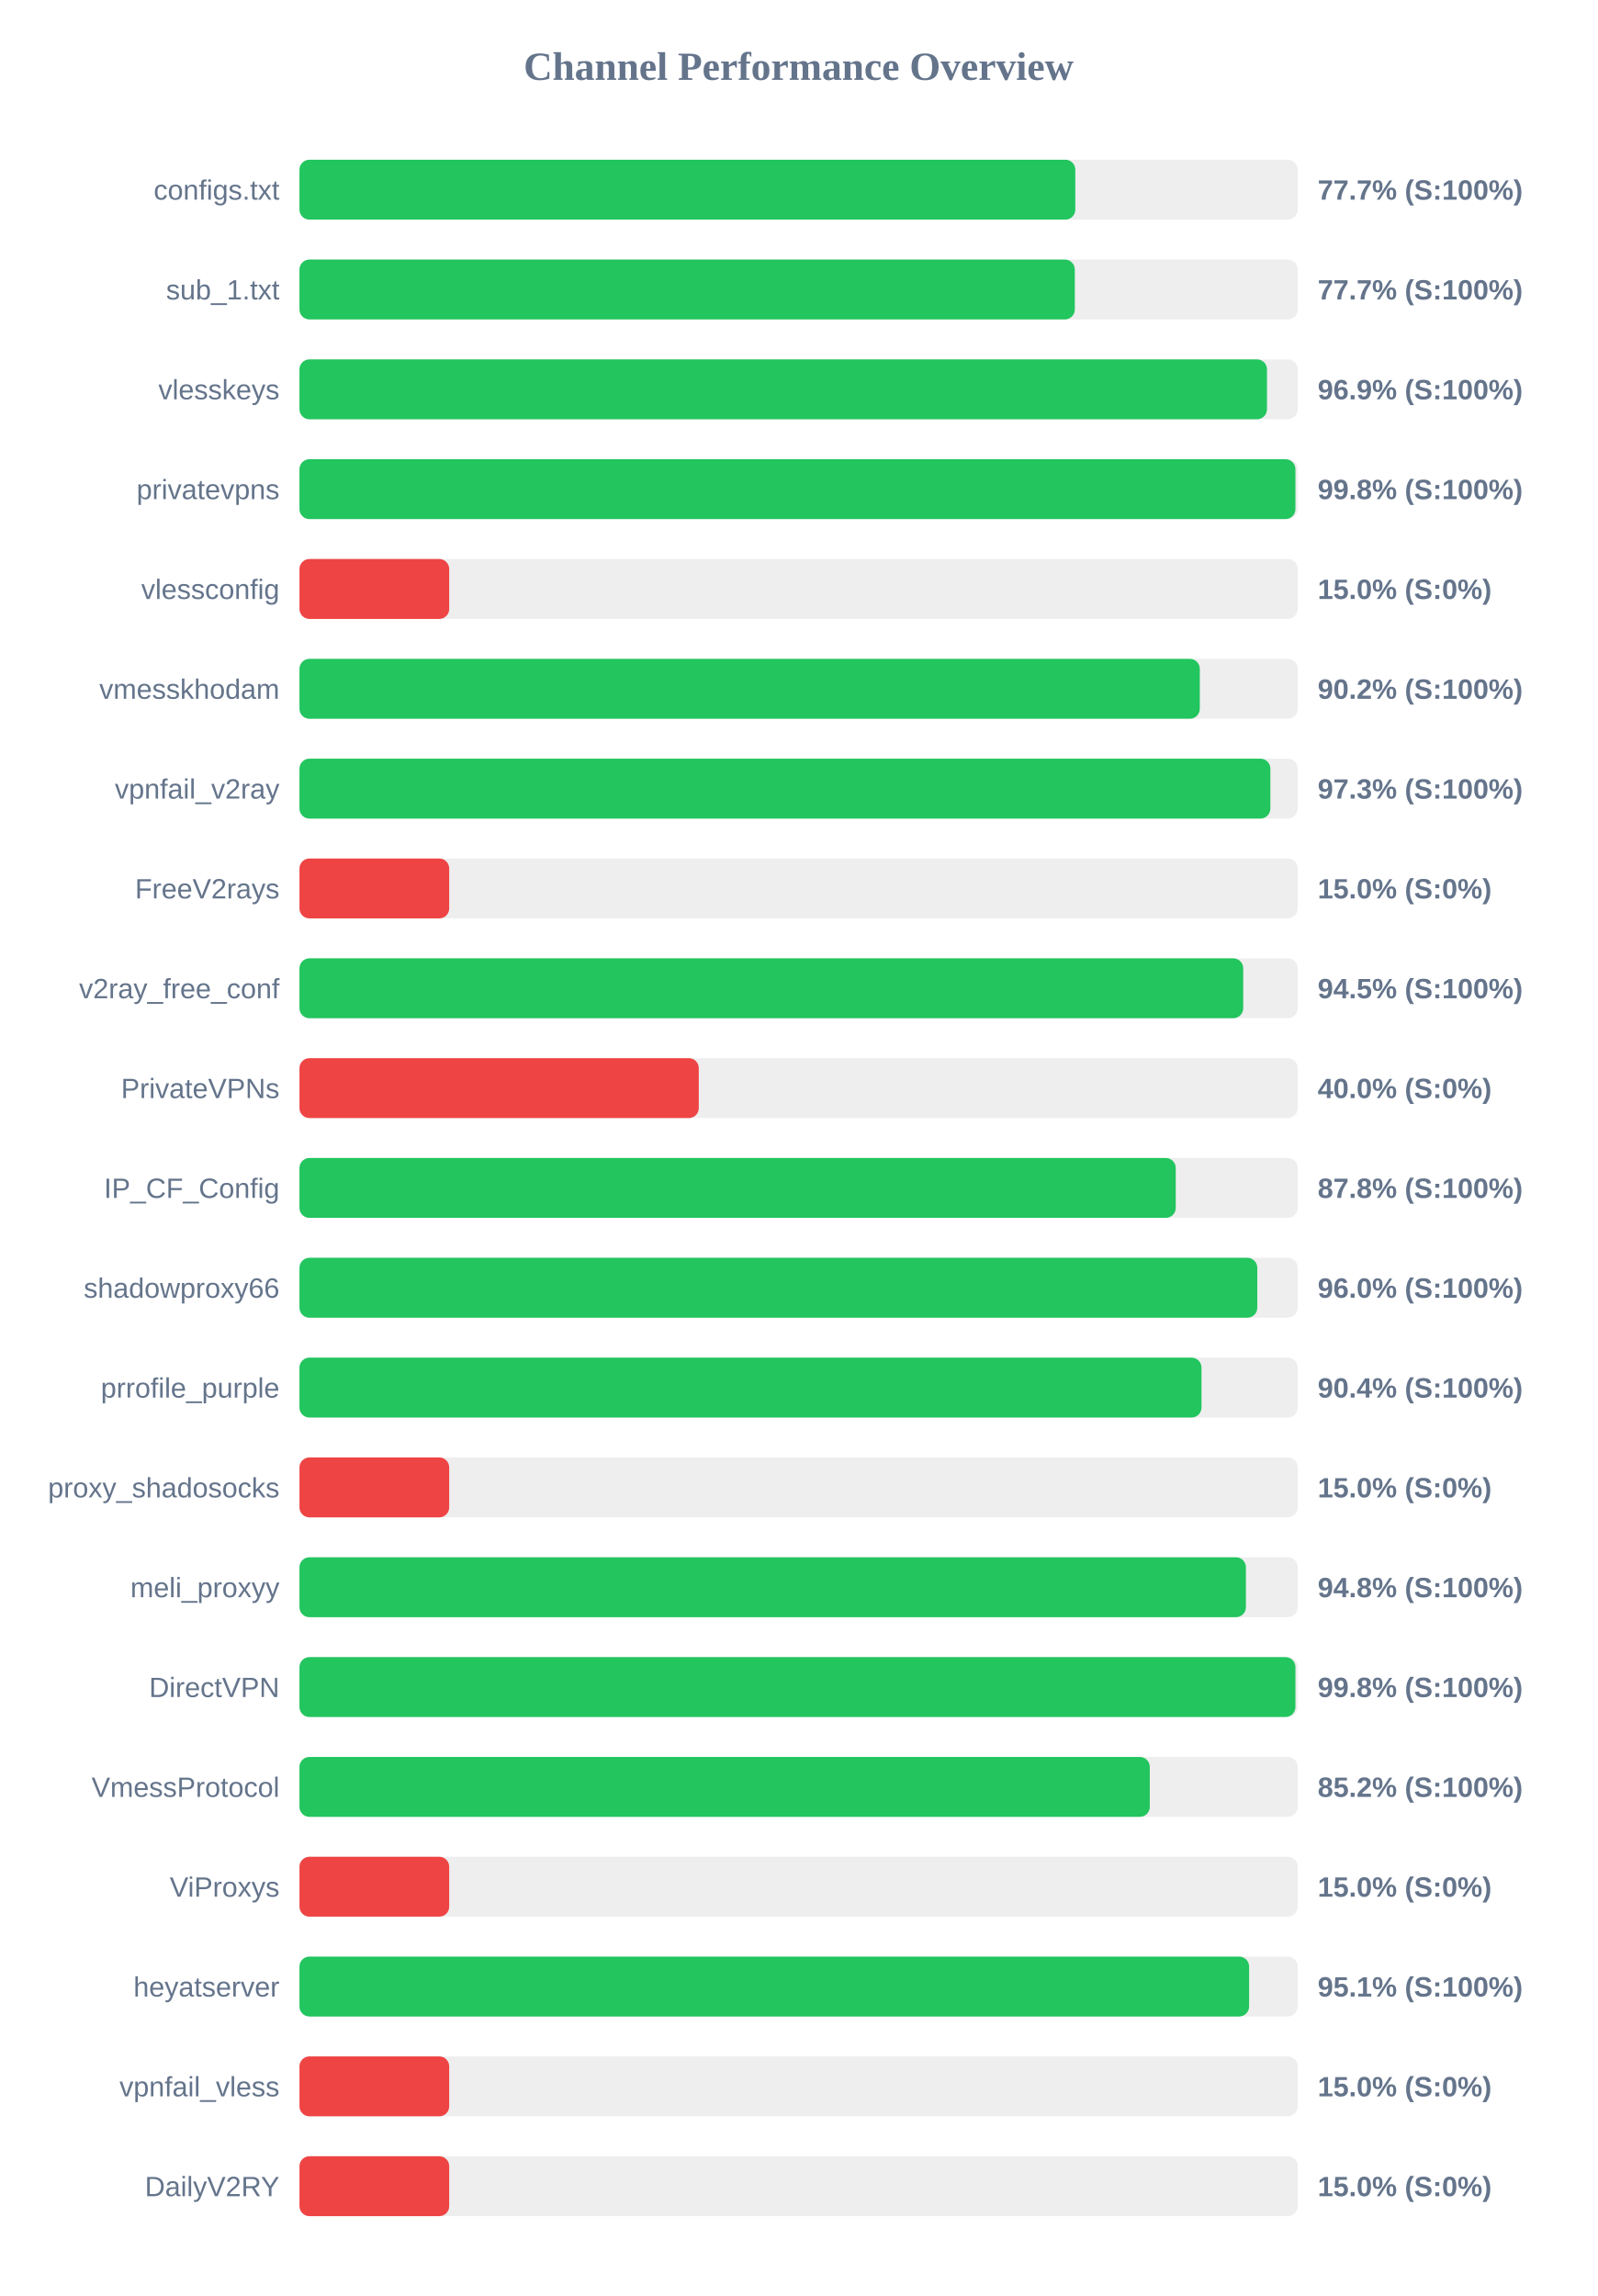
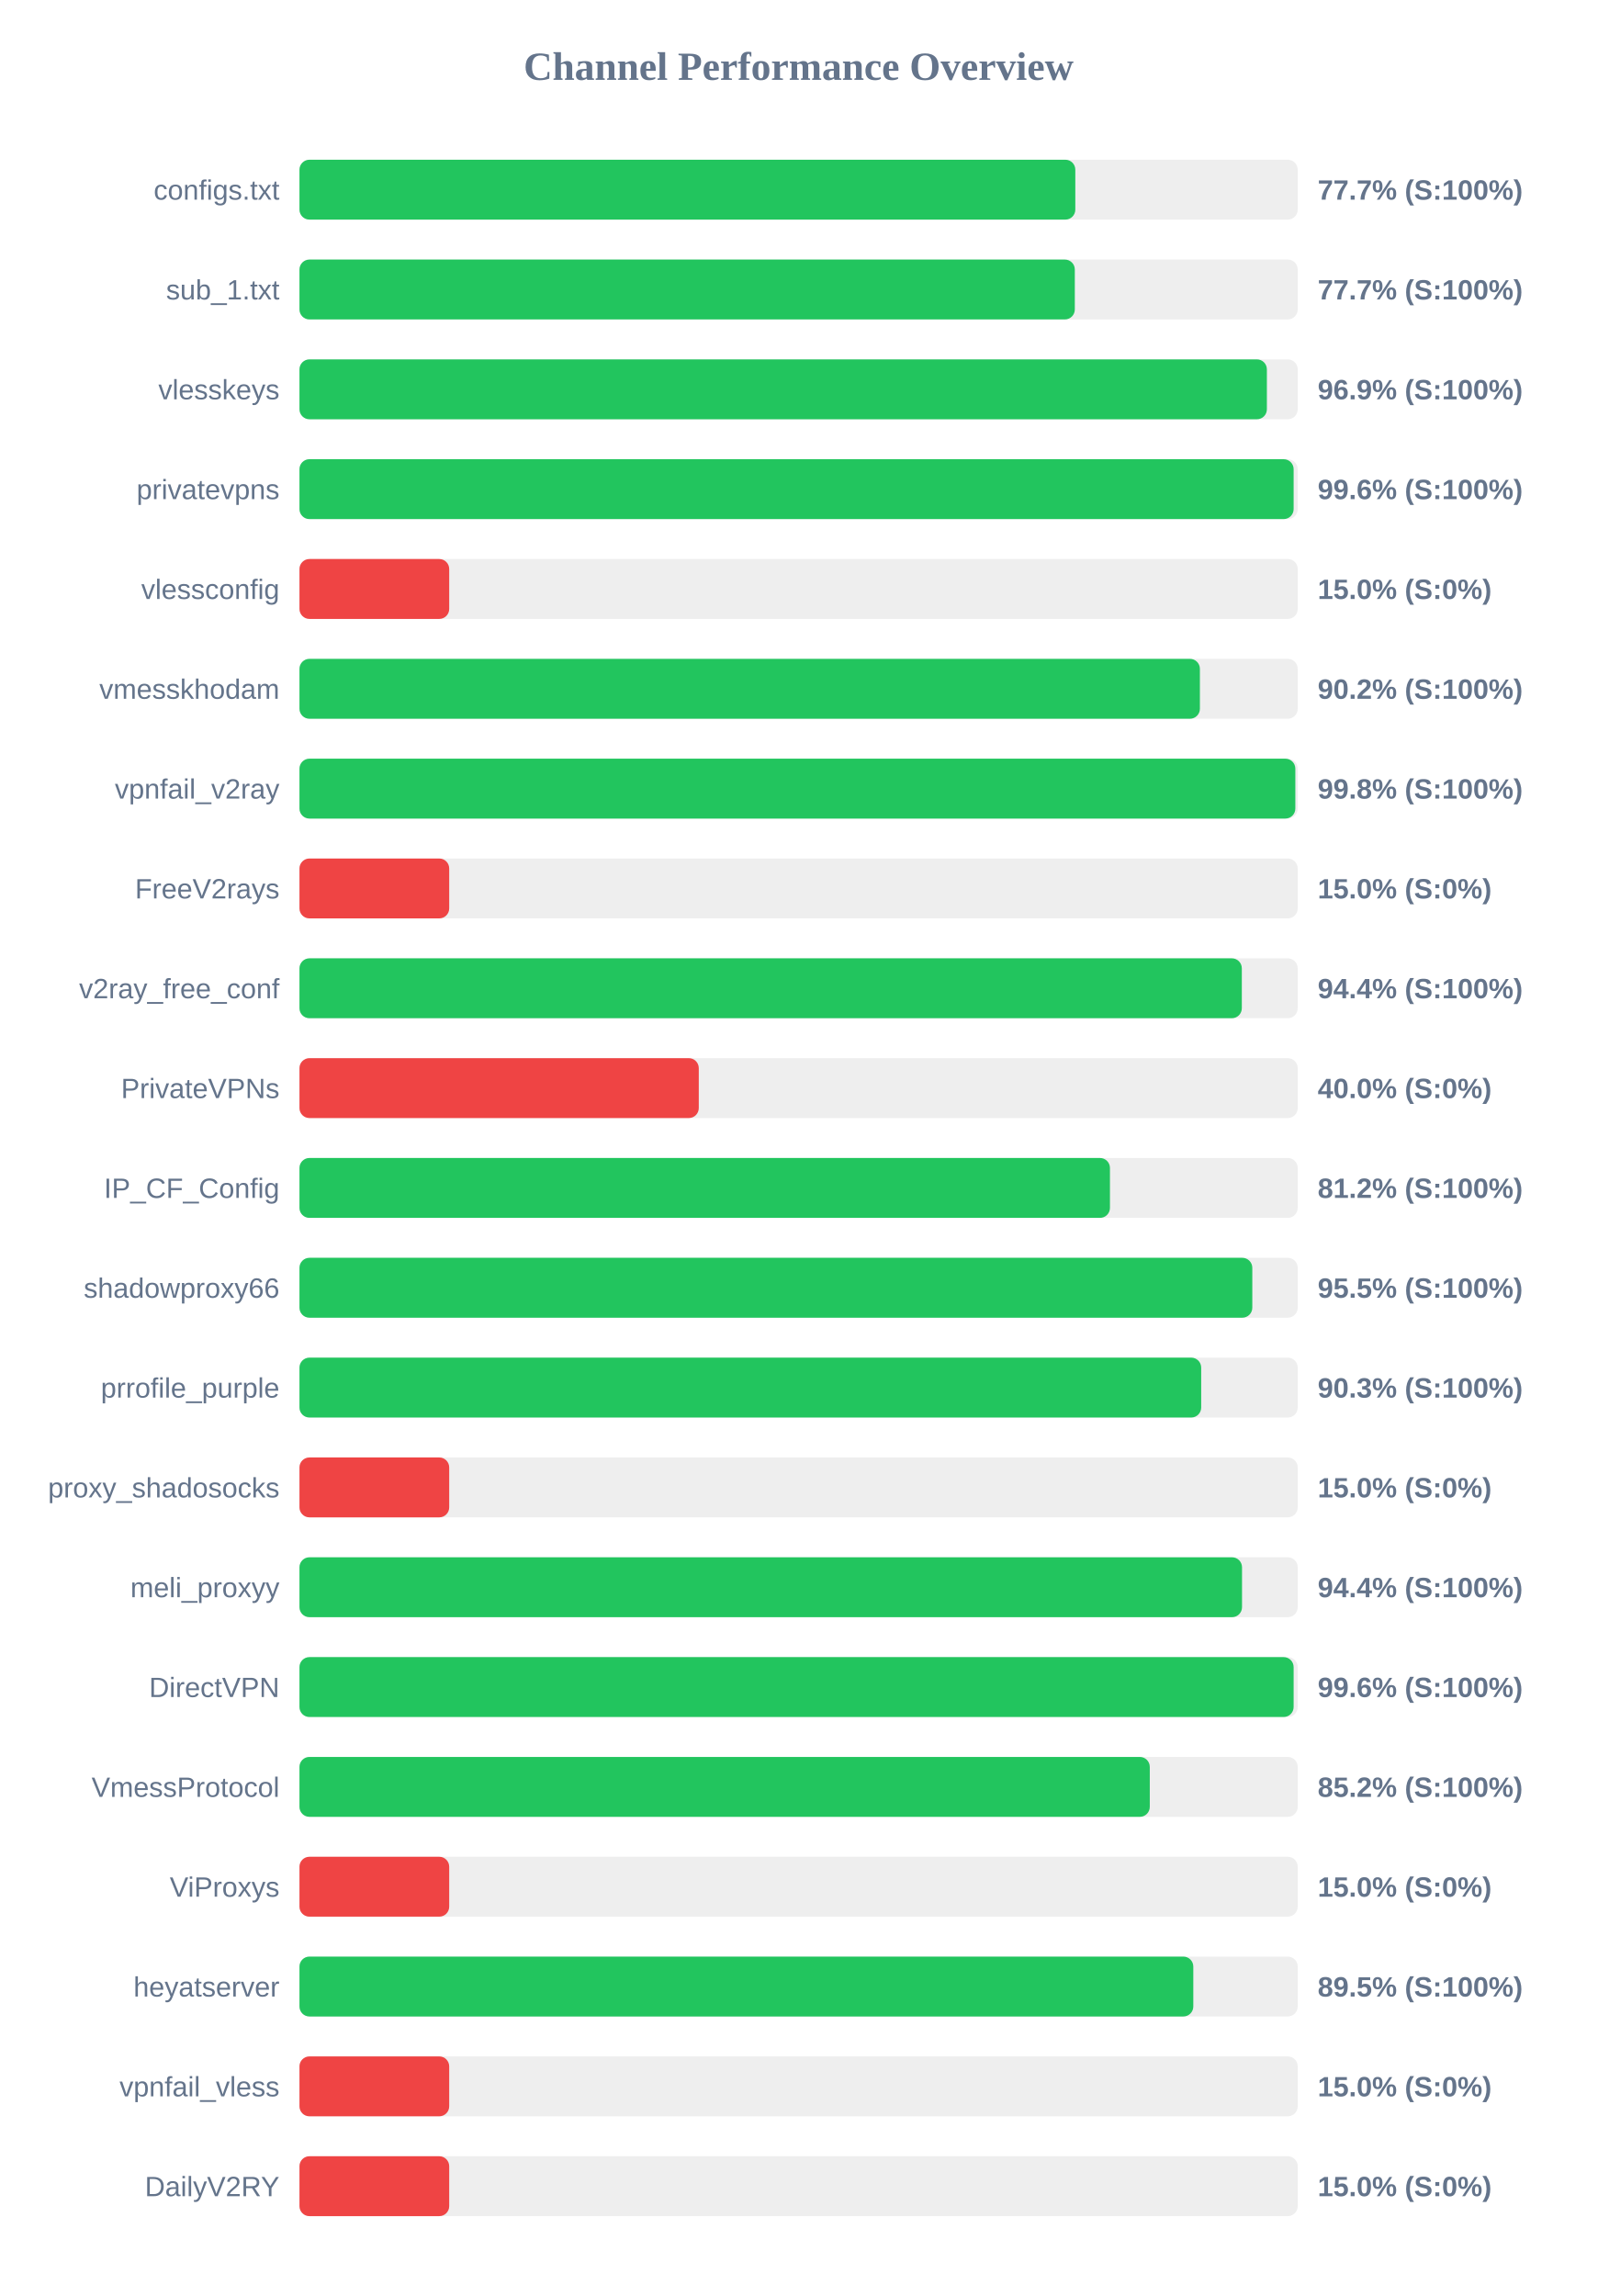
<svg xmlns="http://www.w3.org/2000/svg" width="800" height="1150" version="1.1">
  <style>
        .row { font: 14px Arial; fill: #64748b; }
        .score { font: bold 14px Arial; fill: #64748b; }
    </style>
  <text x="400" y="40" text-anchor="middle" font-size="20px" font-weight="bold" fill="#64748b">Channel Performance Overview</text>
  <rect x="150" y="80" width="500" height="30" fill="#eee" rx="5" />
  <rect x="150" y="80" width="388.6" height="30" fill="#22c55e" rx="5" />
  <text x="140" y="100" text-anchor="end" class="row">configs.txt</text>
  <text x="660" y="100" text-anchor="start" class="score">77.7% (S:100%)</text>
  <rect x="150" y="130" width="500" height="30" fill="#eee" rx="5" />
  <rect x="150" y="130" width="388.35" height="30" fill="#22c55e" rx="5" />
  <text x="140" y="150" text-anchor="end" class="row">sub_1.txt</text>
  <text x="660" y="150" text-anchor="start" class="score">77.7% (S:100%)</text>
  <rect x="150" y="180" width="500" height="30" fill="#eee" rx="5" />
-   <rect x="150" y="180" width="484.6" height="30" fill="#22c55e" rx="5" />
+   <rect x="150" y="180" width="484.55" height="30" fill="#22c55e" rx="5" />
  <text x="140" y="200" text-anchor="end" class="row">vlesskeys</text>
  <text x="660" y="200" text-anchor="start" class="score">96.9% (S:100%)</text>
  <rect x="150" y="230" width="500" height="30" fill="#eee" rx="5" />
-   <rect x="150" y="230" width="498.85" height="30" fill="#22c55e" rx="5" />
+   <rect x="150" y="230" width="497.95" height="30" fill="#22c55e" rx="5" />
  <text x="140" y="250" text-anchor="end" class="row">privatevpns</text>
-   <text x="660" y="250" text-anchor="start" class="score">99.8% (S:100%)</text>
+   <text x="660" y="250" text-anchor="start" class="score">99.6% (S:100%)</text>
  <rect x="150" y="280" width="500" height="30" fill="#eee" rx="5" />
  <rect x="150" y="280" width="75.0" height="30" fill="#ef4444" rx="5" />
  <text x="140" y="300" text-anchor="end" class="row">vlessconfig</text>
  <text x="660" y="300" text-anchor="start" class="score">15.0% (S:0%)</text>
  <rect x="150" y="330" width="500" height="30" fill="#eee" rx="5" />
-   <rect x="150" y="330" width="450.95" height="30" fill="#22c55e" rx="5" />
+   <rect x="150" y="330" width="451.0" height="30" fill="#22c55e" rx="5" />
  <text x="140" y="350" text-anchor="end" class="row">vmesskhodam</text>
  <text x="660" y="350" text-anchor="start" class="score">90.2% (S:100%)</text>
  <rect x="150" y="380" width="500" height="30" fill="#eee" rx="5" />
-   <rect x="150" y="380" width="486.3" height="30" fill="#22c55e" rx="5" />
+   <rect x="150" y="380" width="498.8" height="30" fill="#22c55e" rx="5" />
  <text x="140" y="400" text-anchor="end" class="row">vpnfail_v2ray</text>
-   <text x="660" y="400" text-anchor="start" class="score">97.3% (S:100%)</text>
+   <text x="660" y="400" text-anchor="start" class="score">99.8% (S:100%)</text>
  <rect x="150" y="430" width="500" height="30" fill="#eee" rx="5" />
  <rect x="150" y="430" width="75.0" height="30" fill="#ef4444" rx="5" />
  <text x="140" y="450" text-anchor="end" class="row">FreeV2rays</text>
  <text x="660" y="450" text-anchor="start" class="score">15.0% (S:0%)</text>
  <rect x="150" y="480" width="500" height="30" fill="#eee" rx="5" />
-   <rect x="150" y="480" width="472.7" height="30" fill="#22c55e" rx="5" />
+   <rect x="150" y="480" width="472.0" height="30" fill="#22c55e" rx="5" />
  <text x="140" y="500" text-anchor="end" class="row">v2ray_free_conf</text>
-   <text x="660" y="500" text-anchor="start" class="score">94.5% (S:100%)</text>
+   <text x="660" y="500" text-anchor="start" class="score">94.4% (S:100%)</text>
  <rect x="150" y="530" width="500" height="30" fill="#eee" rx="5" />
  <rect x="150" y="530" width="200.0" height="30" fill="#ef4444" rx="5" />
  <text x="140" y="550" text-anchor="end" class="row">PrivateVPNs</text>
  <text x="660" y="550" text-anchor="start" class="score">40.0% (S:0%)</text>
  <rect x="150" y="580" width="500" height="30" fill="#eee" rx="5" />
-   <rect x="150" y="580" width="438.9" height="30" fill="#22c55e" rx="5" />
+   <rect x="150" y="580" width="405.95" height="30" fill="#22c55e" rx="5" />
  <text x="140" y="600" text-anchor="end" class="row">IP_CF_Config</text>
-   <text x="660" y="600" text-anchor="start" class="score">87.8% (S:100%)</text>
+   <text x="660" y="600" text-anchor="start" class="score">81.2% (S:100%)</text>
  <rect x="150" y="630" width="500" height="30" fill="#eee" rx="5" />
-   <rect x="150" y="630" width="479.75" height="30" fill="#22c55e" rx="5" />
+   <rect x="150" y="630" width="477.25" height="30" fill="#22c55e" rx="5" />
  <text x="140" y="650" text-anchor="end" class="row">shadowproxy66</text>
-   <text x="660" y="650" text-anchor="start" class="score">96.0% (S:100%)</text>
+   <text x="660" y="650" text-anchor="start" class="score">95.5% (S:100%)</text>
  <rect x="150" y="680" width="500" height="30" fill="#eee" rx="5" />
-   <rect x="150" y="680" width="451.8" height="30" fill="#22c55e" rx="5" />
+   <rect x="150" y="680" width="451.65" height="30" fill="#22c55e" rx="5" />
  <text x="140" y="700" text-anchor="end" class="row">prrofile_purple</text>
-   <text x="660" y="700" text-anchor="start" class="score">90.4% (S:100%)</text>
+   <text x="660" y="700" text-anchor="start" class="score">90.3% (S:100%)</text>
  <rect x="150" y="730" width="500" height="30" fill="#eee" rx="5" />
  <rect x="150" y="730" width="75.0" height="30" fill="#ef4444" rx="5" />
  <text x="140" y="750" text-anchor="end" class="row">proxy_shadosocks</text>
  <text x="660" y="750" text-anchor="start" class="score">15.0% (S:0%)</text>
  <rect x="150" y="780" width="500" height="30" fill="#eee" rx="5" />
-   <rect x="150" y="780" width="474.05" height="30" fill="#22c55e" rx="5" />
+   <rect x="150" y="780" width="472.1" height="30" fill="#22c55e" rx="5" />
  <text x="140" y="800" text-anchor="end" class="row">meli_proxyy</text>
-   <text x="660" y="800" text-anchor="start" class="score">94.8% (S:100%)</text>
+   <text x="660" y="800" text-anchor="start" class="score">94.4% (S:100%)</text>
  <rect x="150" y="830" width="500" height="30" fill="#eee" rx="5" />
-   <rect x="150" y="830" width="498.85" height="30" fill="#22c55e" rx="5" />
+   <rect x="150" y="830" width="497.95" height="30" fill="#22c55e" rx="5" />
  <text x="140" y="850" text-anchor="end" class="row">DirectVPN</text>
-   <text x="660" y="850" text-anchor="start" class="score">99.8% (S:100%)</text>
+   <text x="660" y="850" text-anchor="start" class="score">99.6% (S:100%)</text>
  <rect x="150" y="880" width="500" height="30" fill="#eee" rx="5" />
  <rect x="150" y="880" width="425.9" height="30" fill="#22c55e" rx="5" />
  <text x="140" y="900" text-anchor="end" class="row">VmessProtocol</text>
  <text x="660" y="900" text-anchor="start" class="score">85.2% (S:100%)</text>
  <rect x="150" y="930" width="500" height="30" fill="#eee" rx="5" />
  <rect x="150" y="930" width="75.0" height="30" fill="#ef4444" rx="5" />
  <text x="140" y="950" text-anchor="end" class="row">ViProxys</text>
  <text x="660" y="950" text-anchor="start" class="score">15.0% (S:0%)</text>
  <rect x="150" y="980" width="500" height="30" fill="#eee" rx="5" />
-   <rect x="150" y="980" width="475.65" height="30" fill="#22c55e" rx="5" />
+   <rect x="150" y="980" width="447.7" height="30" fill="#22c55e" rx="5" />
  <text x="140" y="1000" text-anchor="end" class="row">heyatserver</text>
-   <text x="660" y="1000" text-anchor="start" class="score">95.1% (S:100%)</text>
+   <text x="660" y="1000" text-anchor="start" class="score">89.5% (S:100%)</text>
  <rect x="150" y="1030" width="500" height="30" fill="#eee" rx="5" />
  <rect x="150" y="1030" width="75.0" height="30" fill="#ef4444" rx="5" />
  <text x="140" y="1050" text-anchor="end" class="row">vpnfail_vless</text>
  <text x="660" y="1050" text-anchor="start" class="score">15.0% (S:0%)</text>
  <rect x="150" y="1080" width="500" height="30" fill="#eee" rx="5" />
  <rect x="150" y="1080" width="75.0" height="30" fill="#ef4444" rx="5" />
  <text x="140" y="1100" text-anchor="end" class="row">DailyV2RY</text>
  <text x="660" y="1100" text-anchor="start" class="score">15.0% (S:0%)</text>
</svg>
